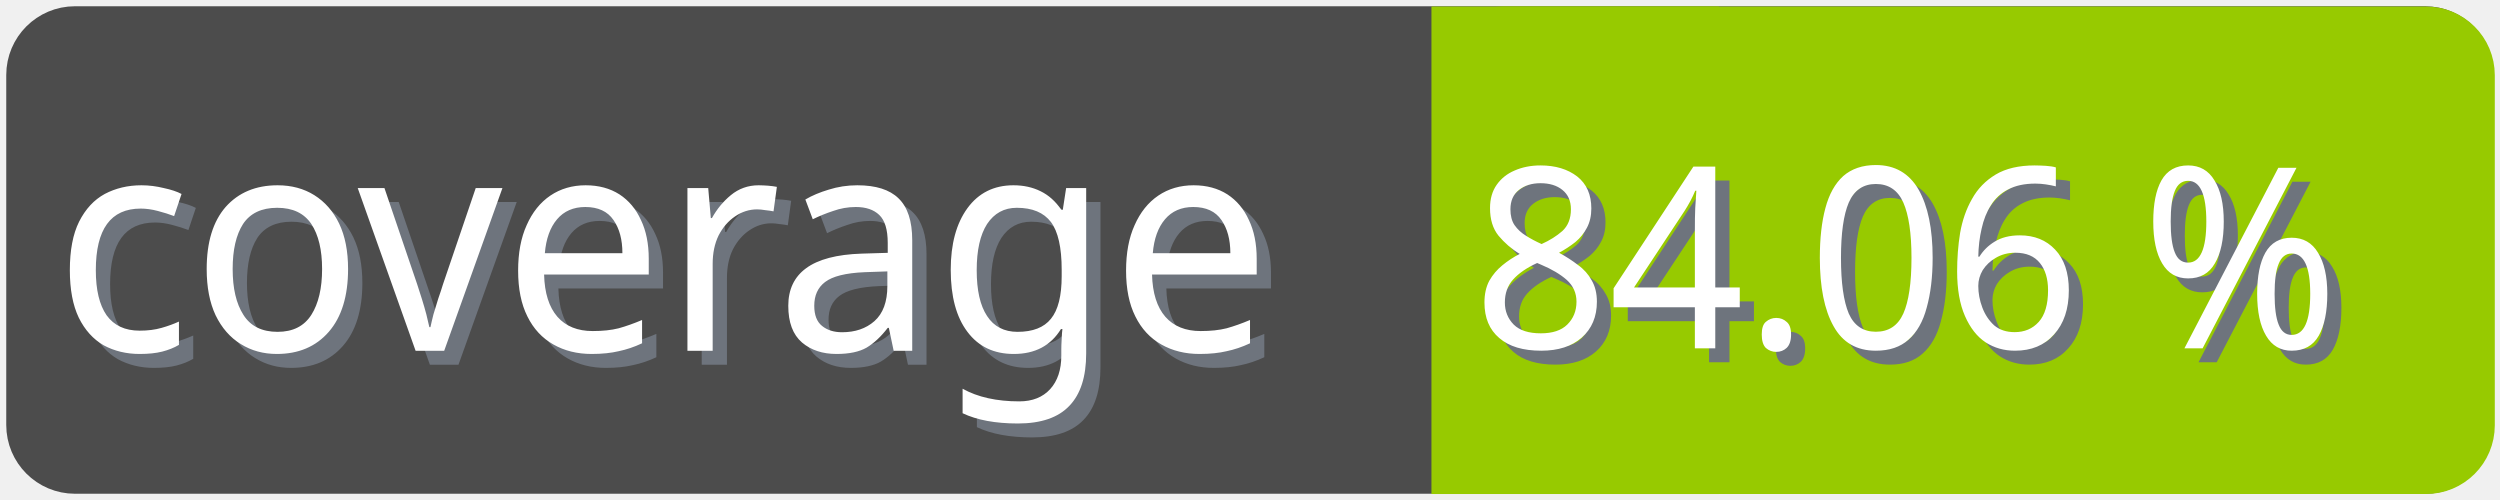
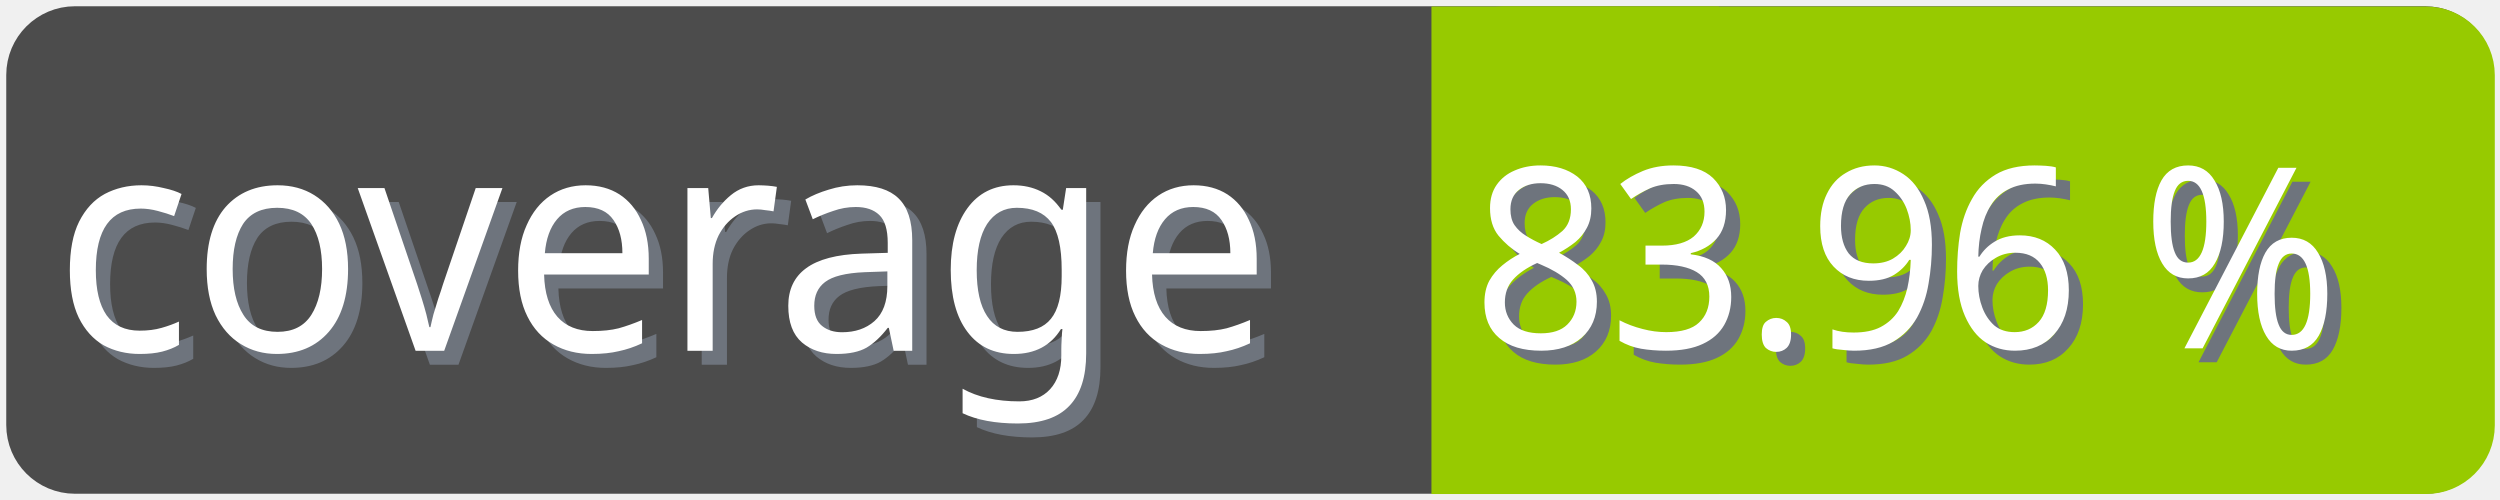
<svg xmlns="http://www.w3.org/2000/svg" width="100" height="20">
  <g>
    <rect fill="none" id="canvas_background" height="22" width="102" y="-1" x="-1" />
  </g>
  <g>
    <rect rx="2" id="svg_1" height="18" width="98" y="1" x="1" stroke-width="1.5" stroke="#4c4c4c" fill="#4c4c4c" />
    <text transform="matrix(0.95, 0, 0, 1.01133, 0.0809801, -0.0237383)" font-weight="normal" xml:space="preserve" text-anchor="start" font-family="'Trebuchet MS', Gadget, sans-serif" font-size="12" id="svg_8" y="14.45" x="2.8" stroke-width="0" stroke="#4c4c4c" fill="#6e747d">coverage</text>
    <text transform="matrix(0.95, 0, 0, 1.01133, 0.0809801, -0.0237383)" font-weight="normal" xml:space="preserve" text-anchor="start" font-family="'Trebuchet MS', Gadget, sans-serif" font-size="12" id="svg_3" y="13.9" x="2.2" stroke-width="0" stroke="#4c4c4c" fill="#ffffff">coverage</text>
    <rect rx="2" id="svg_5" height="18" width="40.905" y="1.011" x="58.137" stroke-width="1.5" stroke="#97ca00" fill="#97ca00" />
    <rect id="svg_7" height="18" width="10" y="1.011" x="58.008" stroke-width="1.5" stroke="#97ca00" fill="#97ca00" />
-     <text transform="matrix(0.95, 0, 0, 1.01133, 0.0809801, -0.0237383)" font-weight="normal" xml:space="preserve" text-anchor="end" font-family="'Trebuchet MS', Gadget, sans-serif" font-size="10" id="svg_10" y="14.35" x="99" stroke-width="0" stroke="#4c4c4c" fill="#6e747d">84.06 %</text>
-     <text transform="matrix(0.95, 0, 0, 1.01133, 0.0809801, -0.0237383)" font-weight="normal" xml:space="preserve" text-anchor="end" font-family="'Trebuchet MS', Gadget, sans-serif" font-size="10" id="svg_9" y="13.8" x="98.4" stroke-width="0" stroke="#4c4c4c" fill="#ffffff">84.06 %</text>
+     <text transform="matrix(0.95, 0, 0, 1.01133, 0.0809801, -0.0237383)" font-weight="normal" xml:space="preserve" text-anchor="end" font-family="'Trebuchet MS', Gadget, sans-serif" font-size="10" id="svg_10" y="14.35" x="99" stroke-width="0" stroke="#4c4c4c" fill="#6e747d">83.96 %</text>
+     <text transform="matrix(0.95, 0, 0, 1.01133, 0.0809801, -0.0237383)" font-weight="normal" xml:space="preserve" text-anchor="end" font-family="'Trebuchet MS', Gadget, sans-serif" font-size="10" id="svg_9" y="13.8" x="98.4" stroke-width="0" stroke="#4c4c4c" fill="#ffffff">83.96 %</text>
  </g>
</svg>
